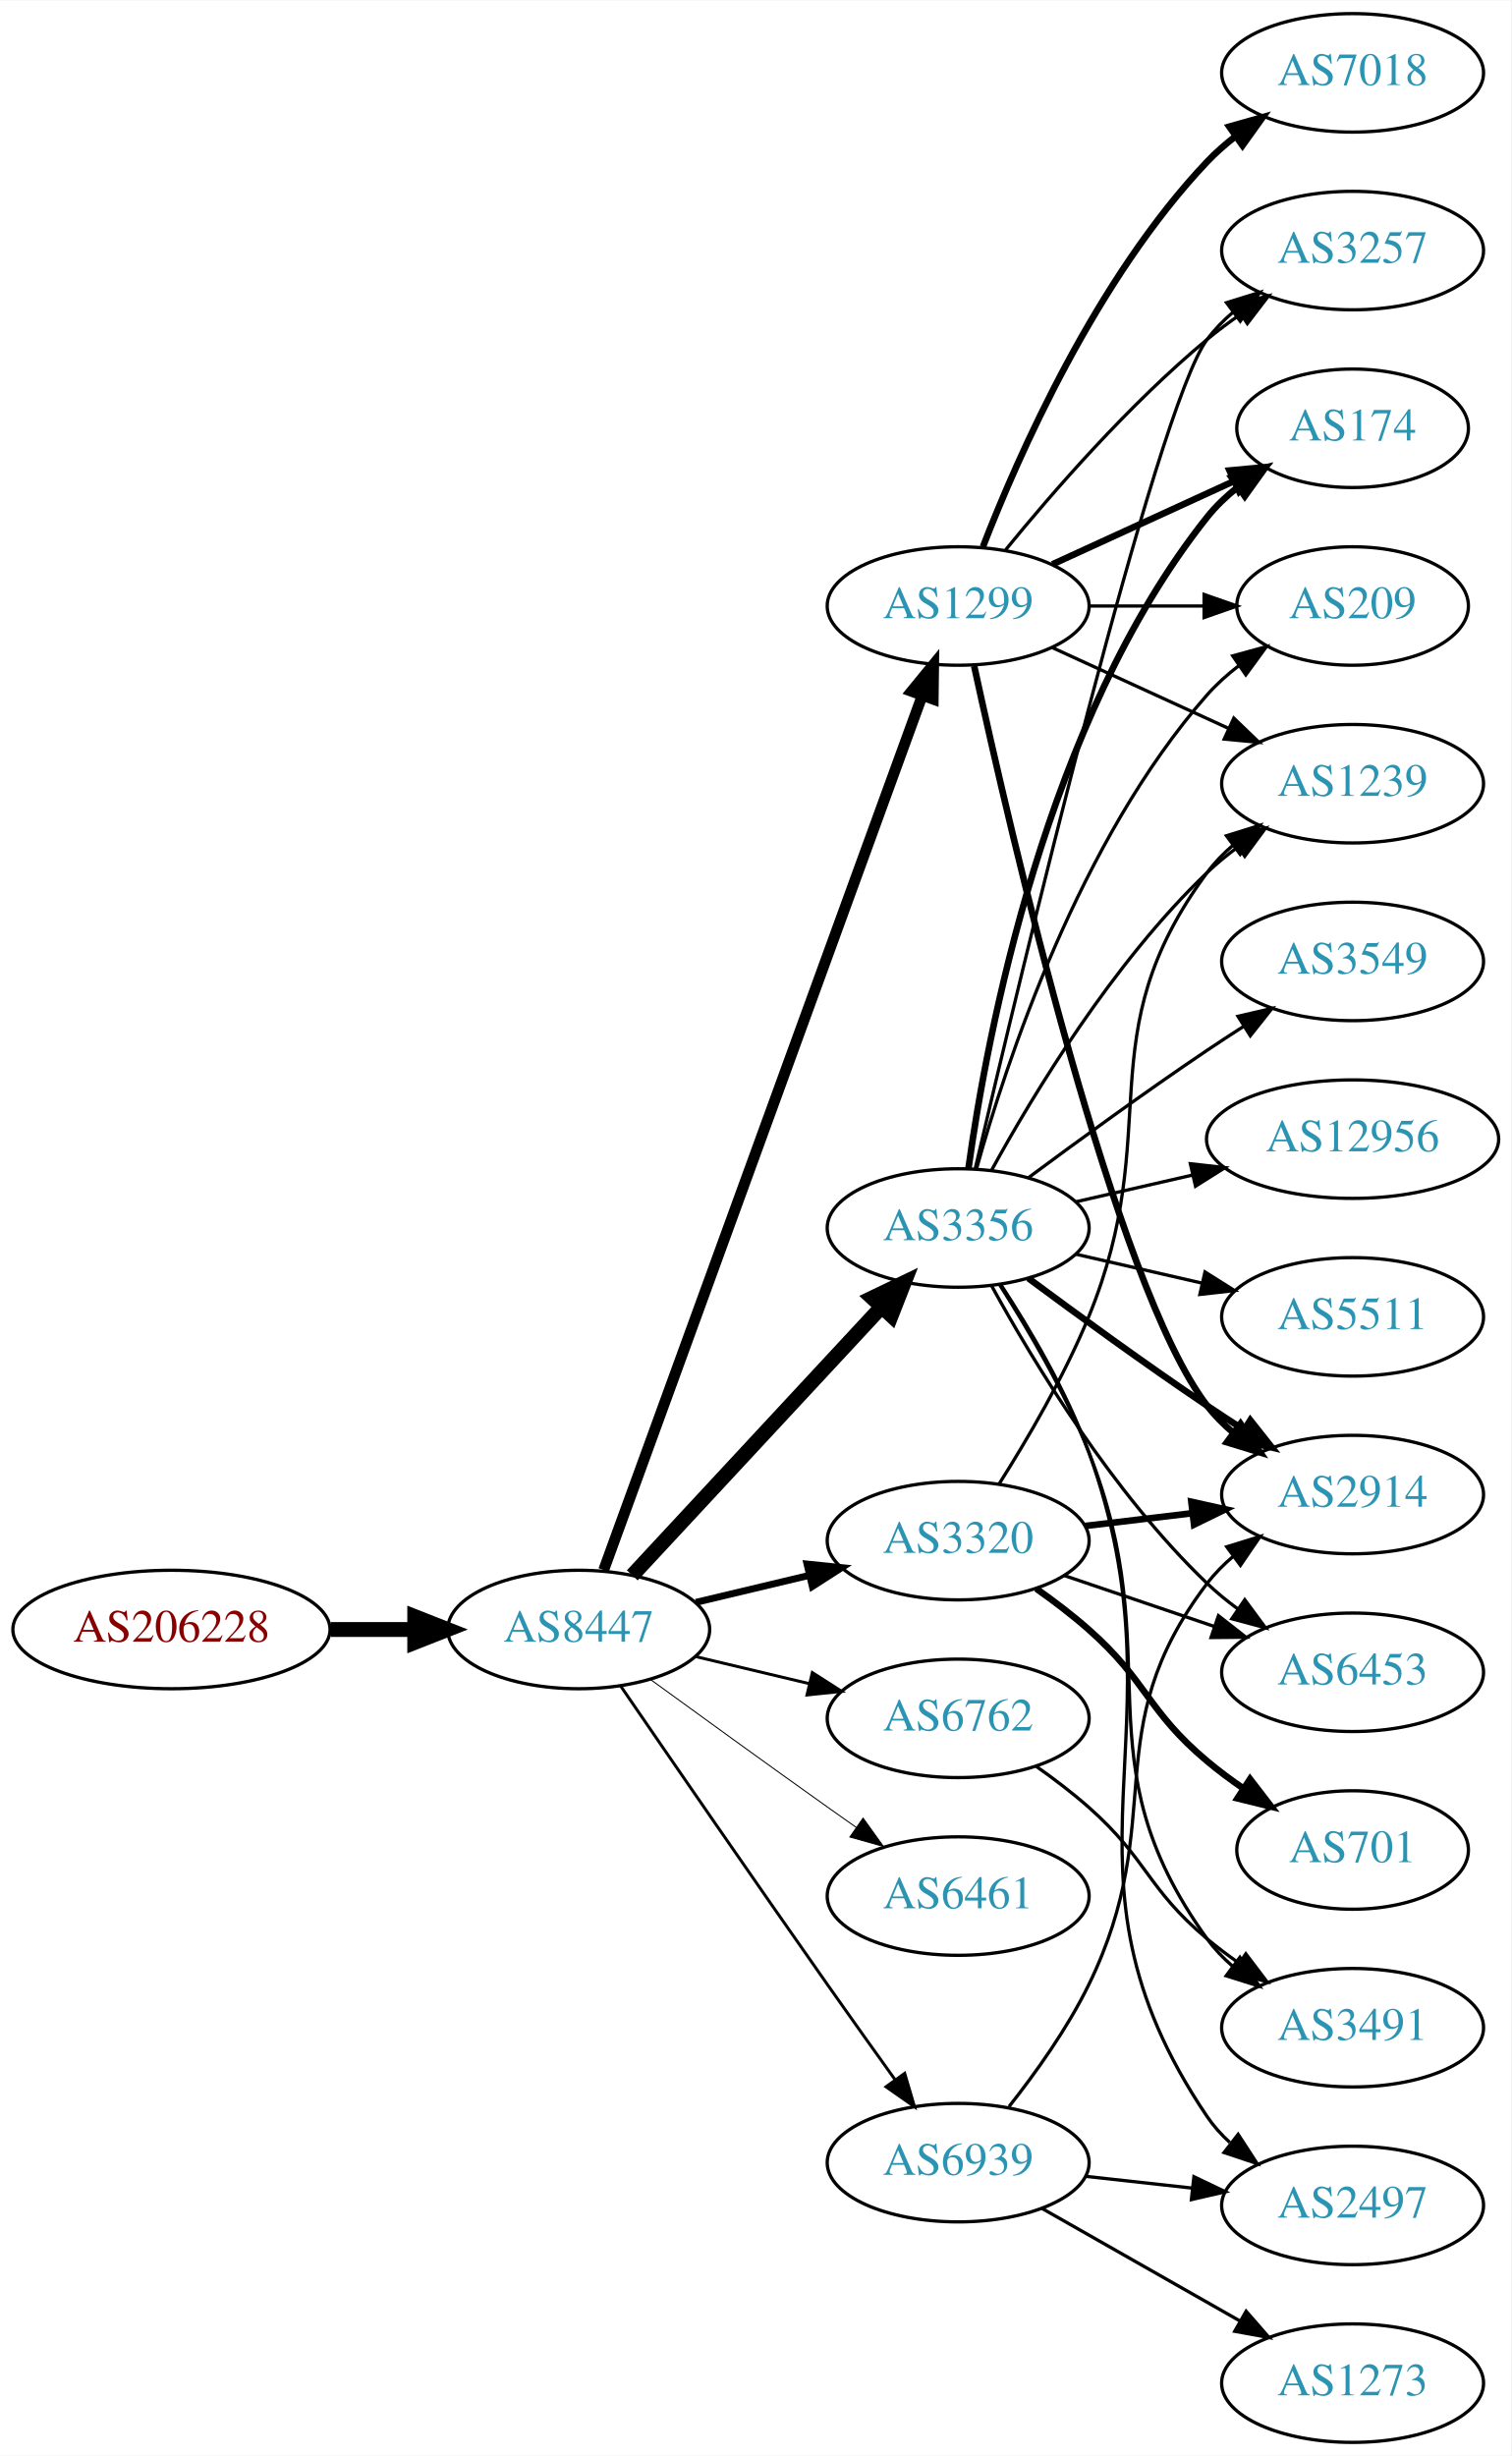
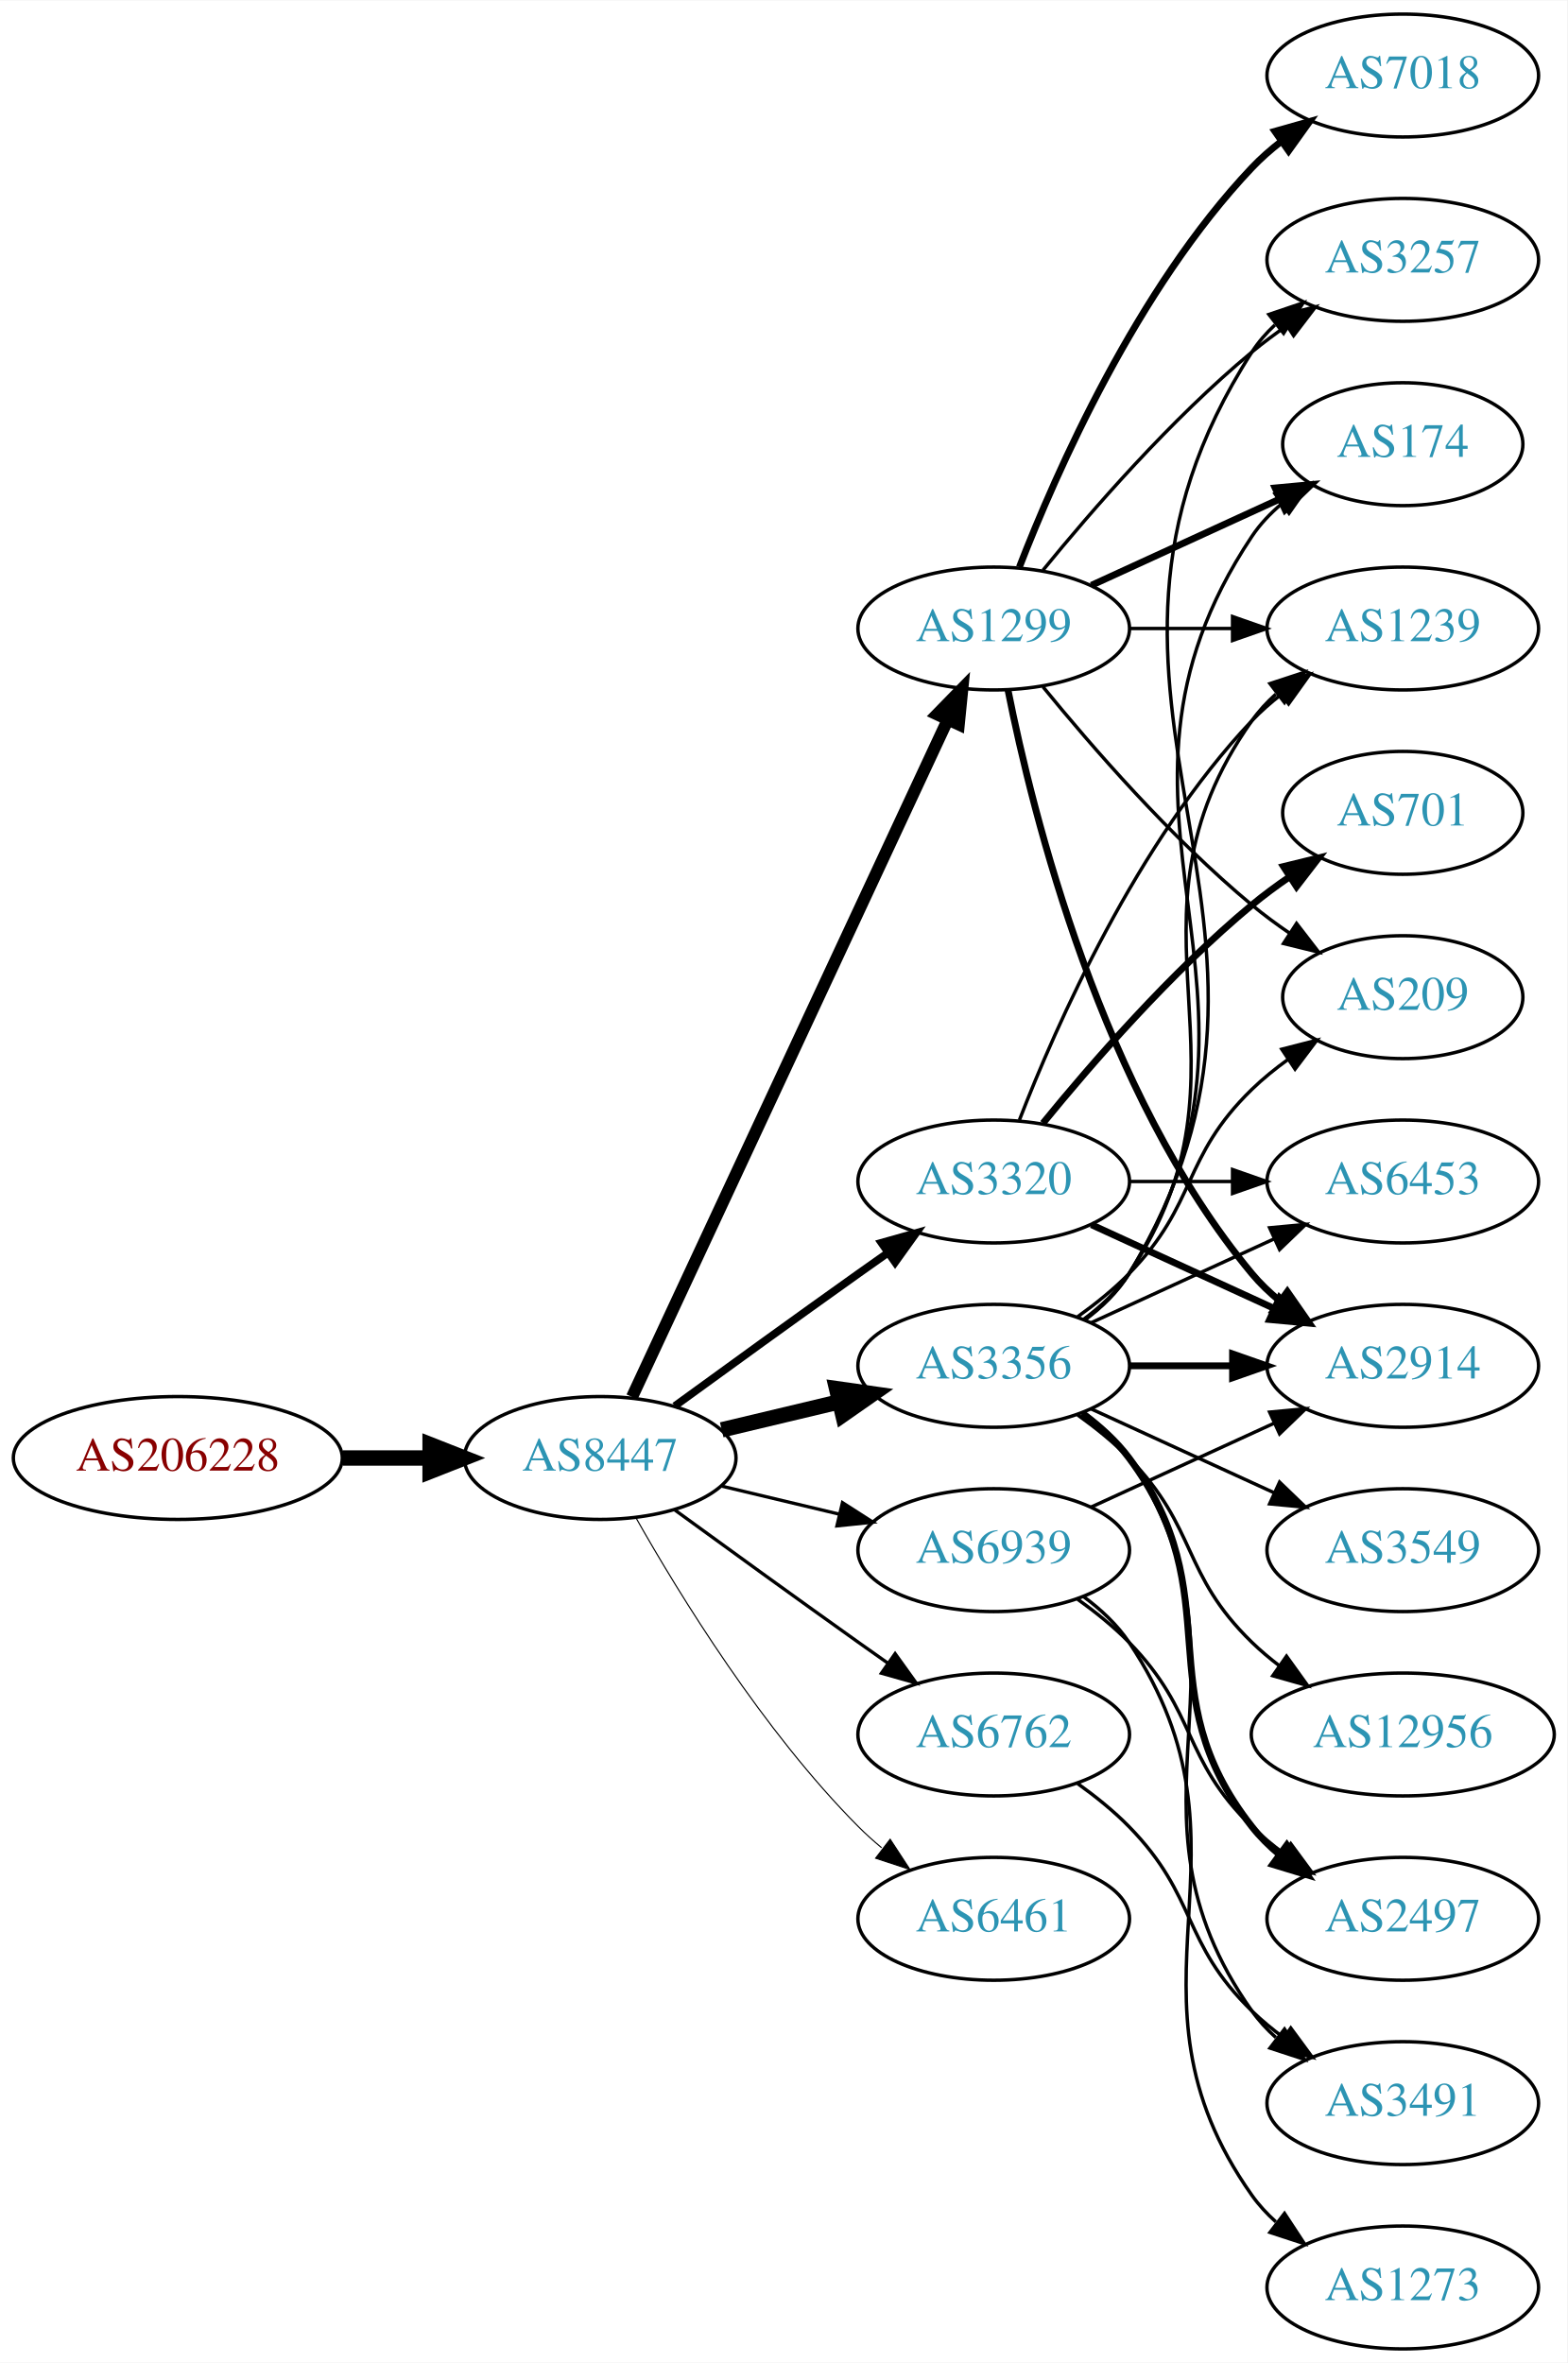
- <svg xmlns="http://www.w3.org/2000/svg" xmlns:xlink="http://www.w3.org/1999/xlink" width="459pt" height="746pt" viewBox="0.00 0.00 459.17 746.00">
-   <g id="graph0" class="graph" transform="scale(1 1) rotate(0) translate(4 742)">
-     <polygon fill="white" stroke="none" points="-4,4 -4,-742 455.17,-742 455.17,4 -4,4" />
+ <svg xmlns="http://www.w3.org/2000/svg" xmlns:xlink="http://www.w3.org/1999/xlink" width="459pt" height="692pt" viewBox="0.00 0.00 459.17 692.00">
+   <g id="graph0" class="graph" transform="scale(1 1) rotate(0) translate(4 688)">
+     <polygon fill="white" stroke="none" points="-4,4 -4,-688 455.17,-688 455.17,4 -4,4" />
    <g id="node1" class="node">
      <g id="a_node1">
        <a xlink:href="/asn/206228" xlink:title="AS206228 ~ Andritz AG [AT]">
-           <ellipse fill="#ffffff" stroke="black" cx="48.096" cy="-247" rx="48.192" ry="18" />
-           <text text-anchor="middle" x="48.096" y="-243.3" font-family="Times,serif" font-size="14.00" fill="#880000">AS206228</text>
+           <ellipse fill="#ffffff" stroke="black" cx="48.096" cy="-261" rx="48.192" ry="18" />
+           <text text-anchor="middle" x="48.096" y="-257.3" font-family="Times,serif" font-size="14.00" fill="#880000">AS206228</text>
        </a>
      </g>
    </g>
    <g id="node2" class="node">
      <g id="a_node2">
        <a xlink:href="/asn/8447" xlink:title="AS8447 ~ A1 Telekom Austria AG [AT]">
-           <ellipse fill="#ffffff" stroke="black" cx="171.838" cy="-247" rx="39.794" ry="18" />
-           <text text-anchor="middle" x="171.838" y="-243.3" font-family="Times,serif" font-size="14.00" fill="#2c94b3">AS8447</text>
+           <ellipse fill="#ffffff" stroke="black" cx="171.838" cy="-261" rx="39.794" ry="18" />
+           <text text-anchor="middle" x="171.838" y="-257.3" font-family="Times,serif" font-size="14.00" fill="#2c94b3">AS8447</text>
        </a>
      </g>
    </g>
    <g id="edge1" class="edge">
-       <path fill="none" stroke="black" stroke-width="4.5" d="M96.513,-247C104.867,-247 113.577,-247 121.969,-247" />
-       <polygon fill="black" stroke="black" stroke-width="4.5" points="122.004,-250.938 132.004,-247 122.004,-243.063 122.004,-250.938" />
+       <path fill="none" stroke="black" stroke-width="4.5" d="M96.513,-261C104.867,-261 113.577,-261 121.969,-261" />
+       <polygon fill="black" stroke="black" stroke-width="4.5" points="122.004,-264.938 132.004,-261 122.004,-257.063 122.004,-264.938" />
    </g>
    <g id="node3" class="node">
      <g id="a_node3">
-         <a xlink:href="/asn/1299" xlink:title="AS1299 ~ Telia Carrier [EU]">
-           <ellipse fill="#ffffff" stroke="black" cx="287.131" cy="-558" rx="39.794" ry="18" />
-           <text text-anchor="middle" x="287.131" y="-554.3" font-family="Times,serif" font-size="14.00" fill="#2c94b3">AS1299</text>
+         <a xlink:href="/asn/3356" xlink:title="AS3356 ~ Level 3 Parent, LLC [US]">
+           <ellipse fill="#ffffff" stroke="black" cx="287.131" cy="-288" rx="39.794" ry="18" />
+           <text text-anchor="middle" x="287.131" y="-284.3" font-family="Times,serif" font-size="14.00" fill="#2c94b3">AS3356</text>
        </a>
      </g>
    </g>
    <g id="edge2" class="edge">
-       <path fill="none" stroke="black" stroke-width="3.3" d="M179.419,-265.065C198.431,-317.256 253.522,-468.485 276.199,-530.736" />
-       <polygon fill="black" stroke="black" stroke-width="3.3" points="272.962,-532.075 279.673,-540.273 279.539,-529.679 272.962,-532.075" />
+       <path fill="none" stroke="black" stroke-width="4.5" d="M207.445,-269.248C218.316,-271.838 230.471,-274.735 241.913,-277.462" />
+       <polygon fill="black" stroke="black" stroke-width="4.5" points="241.095,-281.315 251.736,-279.803 242.921,-273.654 241.095,-281.315" />
    </g>
    <g id="node4" class="node">
      <g id="a_node4">
-         <a xlink:href="/asn/3356" xlink:title="AS3356 ~ Level 3 Parent, LLC [US]">
-           <ellipse fill="#ffffff" stroke="black" cx="287.131" cy="-369" rx="39.794" ry="18" />
-           <text text-anchor="middle" x="287.131" y="-365.3" font-family="Times,serif" font-size="14.00" fill="#2c94b3">AS3356</text>
+         <a xlink:href="/asn/3320" xlink:title="AS3320 ~ DTAG [DE]">
+           <ellipse fill="#ffffff" stroke="black" cx="287.131" cy="-342" rx="39.794" ry="18" />
+           <text text-anchor="middle" x="287.131" y="-338.3" font-family="Times,serif" font-size="14.00" fill="#2c94b3">AS3320</text>
        </a>
      </g>
    </g>
    <g id="edge3" class="edge">
-       <path fill="none" stroke="black" stroke-width="4.5" d="M188.117,-263.453C207.628,-284.464 241.536,-320.978 263.907,-345.068" />
-       <polygon fill="black" stroke="black" stroke-width="4.5" points="261.042,-347.769 270.732,-352.418 266.812,-342.41 261.042,-347.769" />
+       <path fill="none" stroke="black" stroke-width="2.25" d="M193.686,-276.222C208.62,-287.091 229.234,-302.025 247.484,-315 250.305,-317.005 253.248,-319.085 256.196,-321.159" />
+       <polygon fill="black" stroke="black" stroke-width="2.25" points="254.223,-324.05 264.421,-326.926 258.242,-318.319 254.223,-324.05" />
    </g>
    <g id="node5" class="node">
      <g id="a_node5">
-         <a xlink:href="/asn/3320" xlink:title="AS3320 ~ DTAG [DE]">
-           <ellipse fill="#ffffff" stroke="black" cx="287.131" cy="-274" rx="39.794" ry="18" />
-           <text text-anchor="middle" x="287.131" y="-270.3" font-family="Times,serif" font-size="14.00" fill="#2c94b3">AS3320</text>
+         <a xlink:href="/asn/6461" xlink:title="AS6461 ~ Zayo Bandwidth [US]">
+           <ellipse fill="#ffffff" stroke="black" cx="287.131" cy="-126" rx="39.794" ry="18" />
+           <text text-anchor="middle" x="287.131" y="-122.3" font-family="Times,serif" font-size="14.00" fill="#2c94b3">AS6461</text>
        </a>
      </g>
    </g>
    <g id="edge4" class="edge">
-       <path fill="none" stroke="black" stroke-width="2.1" d="M207.445,-255.248C218.316,-257.838 230.471,-260.735 241.913,-263.462" />
-       <polygon fill="black" stroke="black" stroke-width="2.1" points="241.197,-266.889 251.736,-265.803 242.819,-260.08 241.197,-266.889" />
+       <path fill="none" stroke="black" stroke-width="0.321" d="M182.298,-243.51C195.08,-220.904 219.512,-181.114 247.484,-153 249.595,-150.879 251.891,-148.812 254.277,-146.829" />
+       <polygon fill="black" stroke="black" stroke-width="0.321" points="256.792,-149.31 262.592,-140.444 252.529,-143.758 256.792,-149.31" />
    </g>
    <g id="node6" class="node">
      <g id="a_node6">
-         <a xlink:href="/asn/6762" xlink:title="AS6762 ~ TELECOM ITALIA SPARKLE S.p.A. [IT]">
-           <ellipse fill="#ffffff" stroke="black" cx="287.131" cy="-220" rx="39.794" ry="18" />
-           <text text-anchor="middle" x="287.131" y="-216.3" font-family="Times,serif" font-size="14.00" fill="#2c94b3">AS6762</text>
+         <a xlink:href="/asn/1299" xlink:title="AS1299 ~ Telia Carrier [EU]">
+           <ellipse fill="#ffffff" stroke="black" cx="287.131" cy="-504" rx="39.794" ry="18" />
+           <text text-anchor="middle" x="287.131" y="-500.3" font-family="Times,serif" font-size="14.00" fill="#2c94b3">AS1299</text>
        </a>
      </g>
    </g>
    <g id="edge5" class="edge">
-       <path fill="none" stroke="black" stroke-width="0.9" d="M207.445,-238.752C218.316,-236.162 230.471,-233.265 241.913,-230.538" />
-       <polygon fill="black" stroke="black" stroke-width="0.9" points="242.819,-233.92 251.736,-228.197 241.197,-227.111 242.819,-233.92" />
+       <path fill="none" stroke="black" stroke-width="3.536" d="M181.169,-278.868C200.858,-321.101 250.358,-427.272 273.649,-477.227" />
+       <polygon fill="black" stroke="black" stroke-width="3.536" points="270.543,-478.849 277.941,-486.433 276.887,-475.891 270.543,-478.849" />
    </g>
    <g id="node7" class="node">
      <g id="a_node7">
-         <a xlink:href="/asn/6461" xlink:title="AS6461 ~ Zayo Bandwidth [US]">
-           <ellipse fill="#ffffff" stroke="black" cx="287.131" cy="-166" rx="39.794" ry="18" />
-           <text text-anchor="middle" x="287.131" y="-162.3" font-family="Times,serif" font-size="14.00" fill="#2c94b3">AS6461</text>
+         <a xlink:href="/asn/6762" xlink:title="AS6762 ~ TELECOM ITALIA SPARKLE S.p.A. [IT]">
+           <ellipse fill="#ffffff" stroke="black" cx="287.131" cy="-180" rx="39.794" ry="18" />
+           <text text-anchor="middle" x="287.131" y="-176.3" font-family="Times,serif" font-size="14.00" fill="#2c94b3">AS6762</text>
        </a>
      </g>
    </g>
    <g id="edge6" class="edge">
-       <path fill="none" stroke="black" stroke-width="0.3" d="M193.686,-231.778C208.62,-220.909 229.234,-205.975 247.484,-193 250.305,-190.995 253.248,-188.915 256.196,-186.841" />
-       <polygon fill="black" stroke="black" stroke-width="0.3" points="258.242,-189.681 264.421,-181.074 254.223,-183.95 258.242,-189.681" />
+       <path fill="none" stroke="black" stroke-width="0.964" d="M193.686,-245.778C208.62,-234.909 229.234,-219.975 247.484,-207 250.305,-204.995 253.248,-202.915 256.196,-200.841" />
+       <polygon fill="black" stroke="black" stroke-width="0.964" points="258.242,-203.681 264.421,-195.074 254.223,-197.95 258.242,-203.681" />
    </g>
    <g id="node8" class="node">
      <g id="a_node8">
        <a xlink:href="/asn/6939" xlink:title="AS6939 ~ Hurricane Electric LLC [US]">
-           <ellipse fill="#ffffff" stroke="black" cx="287.131" cy="-85" rx="39.794" ry="18" />
-           <text text-anchor="middle" x="287.131" y="-81.3" font-family="Times,serif" font-size="14.00" fill="#2c94b3">AS6939</text>
+           <ellipse fill="#ffffff" stroke="black" cx="287.131" cy="-234" rx="39.794" ry="18" />
+           <text text-anchor="middle" x="287.131" y="-230.3" font-family="Times,serif" font-size="14.00" fill="#2c94b3">AS6939</text>
        </a>
      </g>
    </g>
    <g id="edge7" class="edge">
-       <path fill="none" stroke="black" stroke-width="0.9" d="M184.645,-229.731C199.288,-208.358 225.062,-170.88 247.484,-139 254.119,-129.567 261.469,-119.261 267.963,-110.205" />
-       <polygon fill="black" stroke="black" stroke-width="0.9" points="270.884,-112.138 273.875,-101.974 265.199,-108.054 270.884,-112.138" />
+       <path fill="none" stroke="black" stroke-width="0.964" d="M207.445,-252.752C218.316,-250.162 230.471,-247.265 241.913,-244.538" />
+       <polygon fill="black" stroke="black" stroke-width="0.964" points="242.819,-247.92 251.736,-242.197 241.197,-241.111 242.819,-247.92" />
    </g>
    <g id="node9" class="node">
      <g id="a_node9">
-         <a xlink:href="/asn/7018" xlink:title="AS7018 ~ AT&amp;T Services, Inc. [US]">
-           <ellipse fill="#ffffff" stroke="black" cx="406.973" cy="-720" rx="39.794" ry="18" />
-           <text text-anchor="middle" x="406.973" y="-716.3" font-family="Times,serif" font-size="14.00" fill="#2c94b3">AS7018</text>
+         <a xlink:href="/asn/3257" xlink:title="AS3257 ~ GTT [DE]">
+           <ellipse fill="#ffffff" stroke="black" cx="406.973" cy="-612" rx="39.794" ry="18" />
+           <text text-anchor="middle" x="406.973" y="-608.3" font-family="Times,serif" font-size="14.00" fill="#2c94b3">AS3257</text>
        </a>
      </g>
    </g>
    <g id="edge8" class="edge">
-       <path fill="none" stroke="black" stroke-width="2" d="M294.654,-575.994C305.404,-603.728 329.062,-657.429 362.777,-693 365.363,-695.728 368.281,-698.294 371.349,-700.677" />
-       <polygon fill="black" stroke="black" stroke-width="2" points="369.503,-703.658 379.697,-706.543 373.527,-697.93 369.503,-703.658" />
+       <path fill="none" stroke="black" d="M313.785,-301.393C318.823,-305.148 323.543,-309.686 326.777,-315 389.721,-418.412 297.209,-483.232 362.777,-585 364.645,-587.899 366.947,-590.542 369.506,-592.939" />
+       <polygon fill="black" stroke="black" points="367.747,-596.006 377.783,-599.403 372.056,-590.489 367.747,-596.006" />
    </g>
    <g id="node10" class="node">
      <g id="a_node10">
-         <a xlink:href="/asn/3257" xlink:title="AS3257 ~ GTT [DE]">
-           <ellipse fill="#ffffff" stroke="black" cx="406.973" cy="-666" rx="39.794" ry="18" />
-           <text text-anchor="middle" x="406.973" y="-662.3" font-family="Times,serif" font-size="14.00" fill="#2c94b3">AS3257</text>
+         <a xlink:href="/asn/2497" xlink:title="AS2497 ~ Internet Initiative Japan Inc. [JP]">
+           <ellipse fill="#ffffff" stroke="black" cx="406.973" cy="-126" rx="39.794" ry="18" />
+           <text text-anchor="middle" x="406.973" y="-122.3" font-family="Times,serif" font-size="14.00" fill="#2c94b3">AS2497</text>
        </a>
      </g>
    </g>
    <g id="edge9" class="edge">
-       <path fill="none" stroke="black" d="M301.55,-575.065C315.665,-592.375 339.079,-619.345 362.777,-639 365.994,-641.668 369.494,-644.27 373.065,-646.741" />
-       <polygon fill="black" stroke="black" points="371.143,-649.666 381.421,-652.236 374.988,-643.817 371.143,-649.666" />
+       <path fill="none" stroke="black" stroke-width="2" d="M313.062,-274.118C318.138,-270.389 323.056,-265.984 326.777,-261 357.049,-220.458 331.479,-192.754 362.777,-153 365.102,-150.047 367.846,-147.33 370.805,-144.853" />
+       <polygon fill="black" stroke="black" stroke-width="2" points="372.998,-147.585 379.002,-138.855 368.865,-141.936 372.998,-147.585" />
    </g>
    <g id="node11" class="node">
      <g id="a_node11">
+         <a xlink:href="/asn/174" xlink:title="AS174 ~ Cogent Communications [US]">
+           <ellipse fill="#ffffff" stroke="black" cx="406.973" cy="-558" rx="35.194" ry="18" />
+           <text text-anchor="middle" x="406.973" y="-554.3" font-family="Times,serif" font-size="14.00" fill="#2c94b3">AS174</text>
+         </a>
+       </g>
+     </g>
+     <g id="edge10" class="edge">
+       <path fill="none" stroke="black" d="M313.657,-301.472C318.702,-305.223 323.457,-309.74 326.777,-315 378.727,-397.3 308.739,-450.056 362.777,-531 365.153,-534.558 368.173,-537.736 371.509,-540.549" />
+       <polygon fill="black" stroke="black" points="369.554,-543.455 379.713,-546.462 373.647,-537.776 369.554,-543.455" />
+     </g>
+     <g id="node12" class="node">
+       <g id="a_node12">
+         <a xlink:href="/asn/12956" xlink:title="AS12956 ~ TELXIUS [ES]">
+           <ellipse fill="#ffffff" stroke="black" cx="406.973" cy="-180" rx="44.393" ry="18" />
+           <text text-anchor="middle" x="406.973" y="-176.3" font-family="Times,serif" font-size="14.00" fill="#2c94b3">AS12956</text>
+         </a>
+       </g>
+     </g>
+     <g id="edge11" class="edge">
+       <path fill="none" stroke="black" d="M311.725,-273.611C316.981,-269.852 322.313,-265.563 326.777,-261 346.95,-240.383 342.084,-227.094 362.777,-207 365.264,-204.586 368.001,-202.278 370.854,-200.1" />
+       <polygon fill="black" stroke="black" points="372.909,-202.934 379.09,-194.329 368.892,-197.202 372.909,-202.934" />
+     </g>
+     <g id="node13" class="node">
+       <g id="a_node13">
+         <a xlink:href="/asn/6453" xlink:title="AS6453 ~ TATA COMMUNICATIONS (AMERICA) INC [US]">
+           <ellipse fill="#ffffff" stroke="black" cx="406.973" cy="-342" rx="39.794" ry="18" />
+           <text text-anchor="middle" x="406.973" y="-338.3" font-family="Times,serif" font-size="14.00" fill="#2c94b3">AS6453</text>
+         </a>
+       </g>
+     </g>
+     <g id="edge12" class="edge">
+       <path fill="none" stroke="black" d="M315.76,-300.661C331.717,-307.973 351.987,-317.261 369.27,-325.181" />
+       <polygon fill="black" stroke="black" points="367.969,-328.435 378.518,-329.419 370.885,-322.071 367.969,-328.435" />
+     </g>
+     <g id="node14" class="node">
+       <g id="a_node14">
+         <a xlink:href="/asn/3491" xlink:title="AS3491 ~ PCCW Global, Inc. [US]">
+           <ellipse fill="#ffffff" stroke="black" cx="406.973" cy="-72" rx="39.794" ry="18" />
+           <text text-anchor="middle" x="406.973" y="-68.3" font-family="Times,serif" font-size="14.00" fill="#2c94b3">AS3491</text>
+         </a>
+       </g>
+     </g>
+     <g id="edge13" class="edge">
+       <path fill="none" stroke="black" d="M313.45,-274.393C318.506,-270.649 323.318,-266.169 326.777,-261 367.802,-199.706 320.198,-159.225 362.777,-99 364.769,-96.184 367.156,-93.599 369.772,-91.24" />
+       <polygon fill="black" stroke="black" points="372.324,-93.694 378.14,-84.838 368.071,-88.135 372.324,-93.694" />
+     </g>
+     <g id="node15" class="node">
+       <g id="a_node15">
+         <a xlink:href="/asn/3549" xlink:title="AS3549 ~ Level 3 Parent, LLC [US]">
+           <ellipse fill="#ffffff" stroke="black" cx="406.973" cy="-234" rx="39.794" ry="18" />
+           <text text-anchor="middle" x="406.973" y="-230.3" font-family="Times,serif" font-size="14.00" fill="#2c94b3">AS3549</text>
+         </a>
+       </g>
+     </g>
+     <g id="edge14" class="edge">
+       <path fill="none" stroke="black" d="M315.76,-275.339C331.717,-268.027 351.987,-258.739 369.27,-250.819" />
+       <polygon fill="black" stroke="black" points="370.885,-253.929 378.518,-246.581 367.969,-247.565 370.885,-253.929" />
+     </g>
+     <g id="node16" class="node">
+       <g id="a_node16">
        <a xlink:href="/asn/2914" xlink:title="AS2914 ~ NTT America, Inc. [US]">
          <ellipse fill="#ffffff" stroke="black" cx="406.973" cy="-288" rx="39.794" ry="18" />
          <text text-anchor="middle" x="406.973" y="-284.3" font-family="Times,serif" font-size="14.00" fill="#2c94b3">AS2914</text>
        </a>
      </g>
    </g>
-     <g id="edge10" class="edge">
-       <path fill="none" stroke="black" stroke-width="2" d="M291.992,-539.775C302.86,-489.729 334.747,-351.484 362.777,-315 365.067,-312.019 367.787,-309.284 370.732,-306.795" />
-       <polygon fill="black" stroke="black" stroke-width="2" points="372.926,-309.527 378.908,-300.782 368.778,-303.887 372.926,-309.527" />
-     </g>
-     <g id="node12" class="node">
-       <g id="a_node12">
-         <a xlink:href="/asn/174" xlink:title="AS174 ~ Cogent Communications [US]">
-           <ellipse fill="#ffffff" stroke="black" cx="406.973" cy="-612" rx="35.194" ry="18" />
-           <text text-anchor="middle" x="406.973" y="-608.3" font-family="Times,serif" font-size="14.00" fill="#2c94b3">AS174</text>
-         </a>
-       </g>
-     </g>
-     <g id="edge11" class="edge">
-       <path fill="none" stroke="black" stroke-width="2" d="M315.76,-570.661C332.176,-578.183 353.158,-587.798 370.754,-595.861" />
-       <polygon fill="black" stroke="black" stroke-width="2" points="369.583,-599.174 380.132,-600.158 372.499,-592.811 369.583,-599.174" />
-     </g>
-     <g id="node13" class="node">
-       <g id="a_node13">
+     <g id="edge15" class="edge">
+       <path fill="none" stroke="black" stroke-width="2" d="M327.044,-288C336.597,-288 346.947,-288 356.909,-288" />
+       <polygon fill="black" stroke="black" stroke-width="2" points="357.102,-291.5 367.102,-288 357.102,-284.5 357.102,-291.5" />
+     </g>
+     <g id="node17" class="node">
+       <g id="a_node17">
        <a xlink:href="/asn/1239" xlink:title="AS1239 ~ Sprint [US]">
          <ellipse fill="#ffffff" stroke="black" cx="406.973" cy="-504" rx="39.794" ry="18" />
          <text text-anchor="middle" x="406.973" y="-500.3" font-family="Times,serif" font-size="14.00" fill="#2c94b3">AS1239</text>
        </a>
      </g>
    </g>
-     <g id="edge12" class="edge">
-       <path fill="none" stroke="black" d="M315.76,-545.339C331.717,-538.027 351.987,-528.739 369.27,-520.819" />
-       <polygon fill="black" stroke="black" points="370.885,-523.929 378.518,-516.581 367.969,-517.565 370.885,-523.929" />
-     </g>
-     <g id="node14" class="node">
-       <g id="a_node14">
-         <a xlink:href="/asn/209" xlink:title="AS209 ~ CenturyLink Communications, LLC [US]">
-           <ellipse fill="#ffffff" stroke="black" cx="406.973" cy="-558" rx="35.194" ry="18" />
-           <text text-anchor="middle" x="406.973" y="-554.3" font-family="Times,serif" font-size="14.00" fill="#2c94b3">AS209</text>
-         </a>
-       </g>
-     </g>
-     <g id="edge13" class="edge">
-       <path fill="none" stroke="black" d="M327.044,-558C338.13,-558 350.29,-558 361.672,-558" />
-       <polygon fill="black" stroke="black" points="361.854,-561.5 371.854,-558 361.854,-554.5 361.854,-561.5" />
-     </g>
    <g id="edge16" class="edge">
-       <path fill="none" stroke="black" d="M292.336,-387.133C305.705,-444.299 347.256,-618.194 362.777,-639 365.025,-642.013 367.717,-644.769 370.643,-647.272" />
-       <polygon fill="black" stroke="black" points="368.674,-650.169 378.795,-653.303 372.838,-644.542 368.674,-650.169" />
-     </g>
-     <g id="edge14" class="edge">
-       <path fill="none" stroke="black" stroke-width="2" d="M308.461,-353.723C323.324,-342.696 344.068,-327.593 362.777,-315 366.326,-312.611 370.077,-310.161 373.825,-307.758" />
-       <polygon fill="black" stroke="black" stroke-width="2" points="375.893,-310.591 382.474,-302.288 372.151,-304.675 375.893,-310.591" />
-     </g>
-     <g id="edge22" class="edge">
-       <path fill="none" stroke="black" stroke-width="2" d="M290.27,-387.17C295.77,-426.974 313.596,-523.233 362.777,-585 365.442,-588.347 368.642,-591.393 372.08,-594.132" />
-       <polygon fill="black" stroke="black" stroke-width="2" points="370.198,-597.087 380.394,-599.965 374.218,-591.357 370.198,-597.087" />
-     </g>
-     <g id="edge21" class="edge">
-       <path fill="none" stroke="black" d="M297.372,-386.713C309.918,-409.561 334.095,-449.611 362.777,-477 365.646,-479.739 368.834,-482.347 372.144,-484.785" />
-       <polygon fill="black" stroke="black" points="370.267,-487.742 380.503,-490.477 374.207,-481.956 370.267,-487.742" />
-     </g>
-     <g id="edge23" class="edge">
-       <path fill="none" stroke="black" d="M292.704,-386.946C301.61,-418.995 323.894,-486.842 362.777,-531 365.605,-534.211 368.906,-537.172 372.401,-539.864" />
-       <polygon fill="black" stroke="black" points="370.558,-542.845 380.776,-545.645 374.535,-537.084 370.558,-542.845" />
-     </g>
-     <g id="node15" class="node">
-       <g id="a_node15">
-         <a xlink:href="/asn/3549" xlink:title="AS3549 ~ Level 3 Parent, LLC [US]">
-           <ellipse fill="#ffffff" stroke="black" cx="406.973" cy="-450" rx="39.794" ry="18" />
-           <text text-anchor="middle" x="406.973" y="-446.3" font-family="Times,serif" font-size="14.00" fill="#2c94b3">AS3549</text>
-         </a>
-       </g>
-     </g>
-     <g id="edge15" class="edge">
-       <path fill="none" stroke="black" d="M308.461,-384.277C323.324,-395.304 344.068,-410.407 362.777,-423 366.326,-425.389 370.077,-427.839 373.825,-430.242" />
-       <polygon fill="black" stroke="black" points="372.151,-433.325 382.474,-435.712 375.893,-427.409 372.151,-433.325" />
-     </g>
-     <g id="node16" class="node">
-       <g id="a_node16">
-         <a xlink:href="/asn/3491" xlink:title="AS3491 ~ PCCW Global, Inc. [US]">
-           <ellipse fill="#ffffff" stroke="black" cx="406.973" cy="-126" rx="39.794" ry="18" />
-           <text text-anchor="middle" x="406.973" y="-122.3" font-family="Times,serif" font-size="14.00" fill="#2c94b3">AS3491</text>
-         </a>
-       </g>
-     </g>
-     <g id="edge17" class="edge">
-       <path fill="none" stroke="black" d="M299.709,-351.778C308.24,-338.419 319.566,-319.175 326.777,-301 351.743,-238.076 323.148,-207.884 362.777,-153 364.978,-149.953 367.638,-147.173 370.545,-144.656" />
-       <polygon fill="black" stroke="black" points="372.74,-147.385 378.669,-138.604 368.559,-141.772 372.74,-147.385" />
-     </g>
-     <g id="node17" class="node">
-       <g id="a_node17">
-         <a xlink:href="/asn/2497" xlink:title="AS2497 ~ Internet Initiative Japan Inc. [JP]">
-           <ellipse fill="#ffffff" stroke="black" cx="406.973" cy="-72" rx="39.794" ry="18" />
-           <text text-anchor="middle" x="406.973" y="-68.3" font-family="Times,serif" font-size="14.00" fill="#2c94b3">AS2497</text>
-         </a>
-       </g>
-     </g>
-     <g id="edge18" class="edge">
-       <path fill="none" stroke="black" d="M300.036,-351.902C308.737,-338.608 320.135,-319.391 326.777,-301 357.754,-215.23 311.719,-174.559 362.777,-99 364.709,-96.142 367.054,-93.528 369.642,-91.151" />
-       <polygon fill="black" stroke="black" points="372.194,-93.603 377.966,-84.718 367.913,-88.064 372.194,-93.603" />
+       <path fill="none" stroke="black" d="M313.45,-301.607C318.506,-305.351 323.318,-309.831 326.777,-315 367.802,-376.294 320.198,-416.775 362.777,-477 364.769,-479.816 367.156,-482.401 369.772,-484.76" />
+       <polygon fill="black" stroke="black" points="368.071,-487.865 378.14,-491.162 372.324,-482.306 368.071,-487.865" />
    </g>
    <g id="node18" class="node">
      <g id="a_node18">
-         <a xlink:href="/asn/12956" xlink:title="AS12956 ~ TELXIUS [ES]">
-           <ellipse fill="#ffffff" stroke="black" cx="406.973" cy="-396" rx="44.393" ry="18" />
-           <text text-anchor="middle" x="406.973" y="-392.3" font-family="Times,serif" font-size="14.00" fill="#2c94b3">AS12956</text>
-         </a>
-       </g>
+         <a xlink:href="/asn/209" xlink:title="AS209 ~ CenturyLink Communications, LLC [US]">
+           <ellipse fill="#ffffff" stroke="black" cx="406.973" cy="-396" rx="35.194" ry="18" />
+           <text text-anchor="middle" x="406.973" y="-392.3" font-family="Times,serif" font-size="14.00" fill="#2c94b3">AS209</text>
+         </a>
+       </g>
+     </g>
+     <g id="edge17" class="edge">
+       <path fill="none" stroke="black" d="M311.725,-302.389C316.981,-306.148 322.313,-310.437 326.777,-315 346.95,-335.617 342.084,-348.906 362.777,-369 366.005,-372.134 369.656,-375.089 373.434,-377.812" />
+       <polygon fill="black" stroke="black" points="371.532,-380.75 381.794,-383.383 375.413,-374.925 371.532,-380.75" />
+     </g>
+     <g id="edge21" class="edge">
+       <path fill="none" stroke="black" d="M327.044,-342C336.597,-342 346.947,-342 356.909,-342" />
+       <polygon fill="black" stroke="black" points="357.102,-345.5 367.102,-342 357.102,-338.5 357.102,-345.5" />
+     </g>
+     <g id="edge20" class="edge">
+       <path fill="none" stroke="black" stroke-width="2" d="M315.76,-329.339C331.717,-322.027 351.987,-312.739 369.27,-304.819" />
+       <polygon fill="black" stroke="black" stroke-width="2" points="370.885,-307.929 378.518,-300.581 367.969,-301.565 370.885,-307.929" />
    </g>
    <g id="edge19" class="edge">
-       <path fill="none" stroke="black" d="M322.85,-376.955C333.989,-379.507 346.524,-382.379 358.417,-385.104" />
-       <polygon fill="black" stroke="black" points="357.682,-388.526 368.211,-387.348 359.246,-381.703 357.682,-388.526" />
+       <path fill="none" stroke="black" d="M294.654,-359.994C305.404,-387.728 329.062,-441.429 362.777,-477 365.363,-479.728 368.281,-482.294 371.349,-484.677" />
+       <polygon fill="black" stroke="black" points="369.503,-487.658 379.697,-490.543 373.527,-481.93 369.503,-487.658" />
    </g>
    <g id="node19" class="node">
      <g id="a_node19">
-         <a xlink:href="/asn/6453" xlink:title="AS6453 ~ TATA COMMUNICATIONS (AMERICA) INC [US]">
-           <ellipse fill="#ffffff" stroke="black" cx="406.973" cy="-234" rx="39.794" ry="18" />
-           <text text-anchor="middle" x="406.973" y="-230.3" font-family="Times,serif" font-size="14.00" fill="#2c94b3">AS6453</text>
-         </a>
-       </g>
-     </g>
-     <g id="edge20" class="edge">
-       <path fill="none" stroke="black" d="M297.372,-351.287C309.918,-328.439 334.095,-288.389 362.777,-261 365.646,-258.261 368.834,-255.653 372.144,-253.215" />
-       <polygon fill="black" stroke="black" points="374.207,-256.044 380.503,-247.523 370.267,-250.258 374.207,-256.044" />
+         <a xlink:href="/asn/701" xlink:title="AS701 ~ UUNET [US]">
+           <ellipse fill="#ffffff" stroke="black" cx="406.973" cy="-450" rx="35.194" ry="18" />
+           <text text-anchor="middle" x="406.973" y="-446.3" font-family="Times,serif" font-size="14.00" fill="#2c94b3">AS701</text>
+         </a>
+       </g>
+     </g>
+     <g id="edge18" class="edge">
+       <path fill="none" stroke="black" stroke-width="2" d="M301.55,-359.065C315.665,-376.375 339.079,-403.345 362.777,-423 366.241,-425.872 370.033,-428.669 373.888,-431.308" />
+       <polygon fill="black" stroke="black" stroke-width="2" points="372.03,-434.275 382.32,-436.797 375.849,-428.408 372.03,-434.275" />
+     </g>
+     <g id="edge25" class="edge">
+       <path fill="none" stroke="black" d="M301.55,-521.065C315.665,-538.375 339.079,-565.345 362.777,-585 365.994,-587.668 369.494,-590.27 373.065,-592.741" />
+       <polygon fill="black" stroke="black" points="371.143,-595.666 381.421,-598.236 374.988,-589.817 371.143,-595.666" />
+     </g>
+     <g id="edge22" class="edge">
+       <path fill="none" stroke="black" stroke-width="2" d="M315.76,-516.661C332.176,-524.183 353.158,-533.798 370.754,-541.861" />
+       <polygon fill="black" stroke="black" stroke-width="2" points="369.583,-545.174 380.132,-546.158 372.499,-538.811 369.583,-545.174" />
+     </g>
+     <g id="edge24" class="edge">
+       <path fill="none" stroke="black" stroke-width="2" d="M291.33,-485.927C298.493,-449.859 318.767,-367.875 362.777,-315 365.182,-312.111 367.979,-309.437 370.971,-306.987" />
+       <polygon fill="black" stroke="black" stroke-width="2" points="373.161,-309.723 379.214,-301.027 369.059,-304.05 373.161,-309.723" />
+     </g>
+     <g id="edge23" class="edge">
+       <path fill="none" stroke="black" d="M327.044,-504C336.597,-504 346.947,-504 356.909,-504" />
+       <polygon fill="black" stroke="black" points="357.102,-507.5 367.102,-504 357.102,-500.5 357.102,-507.5" />
+     </g>
+     <g id="edge27" class="edge">
+       <path fill="none" stroke="black" d="M301.55,-486.935C315.665,-469.625 339.079,-442.655 362.777,-423 366.241,-420.128 370.033,-417.331 373.888,-414.692" />
+       <polygon fill="black" stroke="black" points="375.849,-417.592 382.32,-409.203 372.03,-411.725 375.849,-417.592" />
    </g>
    <g id="node20" class="node">
      <g id="a_node20">
-         <a xlink:href="/asn/5511" xlink:title="AS5511 ~ Orange S.A. [FR]">
-           <ellipse fill="#ffffff" stroke="black" cx="406.973" cy="-342" rx="39.794" ry="18" />
-           <text text-anchor="middle" x="406.973" y="-338.3" font-family="Times,serif" font-size="14.00" fill="#2c94b3">AS5511</text>
-         </a>
-       </g>
-     </g>
-     <g id="edge24" class="edge">
-       <path fill="none" stroke="black" d="M322.85,-361.045C334.85,-358.296 348.471,-355.175 361.164,-352.267" />
-       <polygon fill="black" stroke="black" points="362.129,-355.636 371.095,-349.991 360.566,-348.813 362.129,-355.636" />
-     </g>
-     <g id="edge25" class="edge">
-       <path fill="none" stroke="black" stroke-width="2" d="M325.741,-278.468C336.052,-279.693 347.369,-281.038 358.17,-282.321" />
-       <polygon fill="black" stroke="black" stroke-width="2" points="357.973,-285.822 368.316,-283.526 358.799,-278.871 357.973,-285.822" />
-     </g>
-     <g id="edge27" class="edge">
-       <path fill="none" stroke="black" d="M299.595,-291.268C308.065,-304.651 319.367,-323.905 326.777,-342 350.311,-399.464 325.874,-427.059 362.777,-477 365.011,-480.023 367.694,-482.786 370.615,-485.293" />
-       <polygon fill="black" stroke="black" points="368.64,-488.186 378.758,-491.331 372.81,-482.563 368.64,-488.186" />
+         <a xlink:href="/asn/7018" xlink:title="AS7018 ~ AT&amp;T Services, Inc. [US]">
+           <ellipse fill="#ffffff" stroke="black" cx="406.973" cy="-666" rx="39.794" ry="18" />
+           <text text-anchor="middle" x="406.973" y="-662.3" font-family="Times,serif" font-size="14.00" fill="#2c94b3">AS7018</text>
+         </a>
+       </g>
+     </g>
+     <g id="edge26" class="edge">
+       <path fill="none" stroke="black" stroke-width="2" d="M294.654,-521.994C305.404,-549.728 329.062,-603.429 362.777,-639 365.363,-641.728 368.281,-644.294 371.349,-646.677" />
+       <polygon fill="black" stroke="black" stroke-width="2" points="369.503,-649.658 379.697,-652.543 373.527,-643.93 369.503,-649.658" />
+     </g>
+     <g id="edge31" class="edge">
+       <path fill="none" stroke="black" d="M311.725,-165.611C316.981,-161.852 322.313,-157.563 326.777,-153 346.95,-132.383 342.084,-119.094 362.777,-99 365.623,-96.237 368.796,-93.614 372.096,-91.166" />
+       <polygon fill="black" stroke="black" points="374.162,-93.993 380.444,-85.462 370.213,-88.214 374.162,-93.993" />
+     </g>
+     <g id="edge30" class="edge">
+       <path fill="none" stroke="black" d="M311.725,-219.611C316.981,-215.852 322.313,-211.563 326.777,-207 346.95,-186.383 342.084,-173.094 362.777,-153 365.623,-150.237 368.796,-147.614 372.096,-145.166" />
+       <polygon fill="black" stroke="black" points="374.162,-147.994 380.444,-139.462 370.213,-142.214 374.162,-147.994" />
    </g>
    <g id="edge28" class="edge">
-       <path fill="none" stroke="black" d="M319.401,-263.386C333.385,-258.639 350.055,-252.981 365.017,-247.902" />
-       <polygon fill="black" stroke="black" points="366.213,-251.192 374.557,-244.664 363.963,-244.564 366.213,-251.192" />
+       <path fill="none" stroke="black" d="M315.76,-246.661C331.717,-253.973 351.987,-263.261 369.27,-271.181" />
+       <polygon fill="black" stroke="black" points="367.969,-274.435 378.518,-275.419 370.885,-268.071 367.969,-274.435" />
    </g>
    <g id="node21" class="node">
      <g id="a_node21">
-         <a xlink:href="/asn/701" xlink:title="AS701 ~ UUNET [US]">
-           <ellipse fill="#ffffff" stroke="black" cx="406.973" cy="-180" rx="35.194" ry="18" />
-           <text text-anchor="middle" x="406.973" y="-176.3" font-family="Times,serif" font-size="14.00" fill="#2c94b3">AS701</text>
-         </a>
-       </g>
-     </g>
-     <g id="edge26" class="edge">
-       <path fill="none" stroke="black" stroke-width="2" d="M310.858,-259.411C316.258,-255.6 321.872,-251.337 326.777,-247 344.697,-231.159 344.458,-222.377 362.777,-207 366.224,-204.107 370.006,-201.298 373.855,-198.653" />
-       <polygon fill="black" stroke="black" stroke-width="2" points="375.818,-201.552 382.282,-193.158 371.994,-195.688 375.818,-201.552" />
-     </g>
-     <g id="edge32" class="edge">
-       <path fill="none" stroke="black" d="M310.858,-205.411C316.258,-201.6 321.872,-197.337 326.777,-193 344.697,-177.159 344.458,-168.377 362.777,-153 365.815,-150.45 369.114,-147.965 372.489,-145.601" />
-       <polygon fill="black" stroke="black" points="374.532,-148.446 380.932,-140.002 370.664,-142.612 374.532,-148.446" />
-     </g>
-     <g id="edge31" class="edge">
-       <path fill="none" stroke="black" d="M302.6,-102.054C310.643,-112.239 320.305,-125.739 326.777,-139 351.574,-189.805 328.584,-215.979 362.777,-261 365.051,-263.993 367.76,-266.737 370.697,-269.231" />
-       <polygon fill="black" stroke="black" points="368.738,-272.135 378.864,-275.251 372.891,-266.5 368.738,-272.135" />
-     </g>
-     <g id="edge29" class="edge">
-       <path fill="none" stroke="black" d="M325.741,-80.851C336.052,-79.713 347.369,-78.465 358.17,-77.273" />
-       <polygon fill="black" stroke="black" points="358.761,-80.73 368.316,-76.154 357.993,-73.772 358.761,-80.73" />
-     </g>
-     <g id="node22" class="node">
-       <g id="a_node22">
        <a xlink:href="/asn/1273" xlink:title="AS1273 ~ Vodafone Group PLC [EU]">
          <ellipse fill="#ffffff" stroke="black" cx="406.973" cy="-18" rx="39.794" ry="18" />
          <text text-anchor="middle" x="406.973" y="-14.3" font-family="Times,serif" font-size="14.00" fill="#2c94b3">AS1273</text>
        </a>
      </g>
    </g>
-     <g id="edge30" class="edge">
-       <path fill="none" stroke="black" d="M312.548,-71.118C330.008,-61.191 353.708,-47.716 372.869,-36.822" />
-       <polygon fill="black" stroke="black" points="374.624,-39.85 381.588,-31.865 371.165,-33.765 374.624,-39.85" />
+     <g id="edge29" class="edge">
+       <path fill="none" stroke="black" d="M313.45,-220.393C318.506,-216.649 323.318,-212.169 326.777,-207 367.802,-145.706 320.198,-105.225 362.777,-45 364.769,-42.184 367.156,-39.599 369.772,-37.24" />
+       <polygon fill="black" stroke="black" points="372.324,-39.694 378.14,-30.838 368.071,-34.135 372.324,-39.694" />
    </g>
  </g>
</svg>
